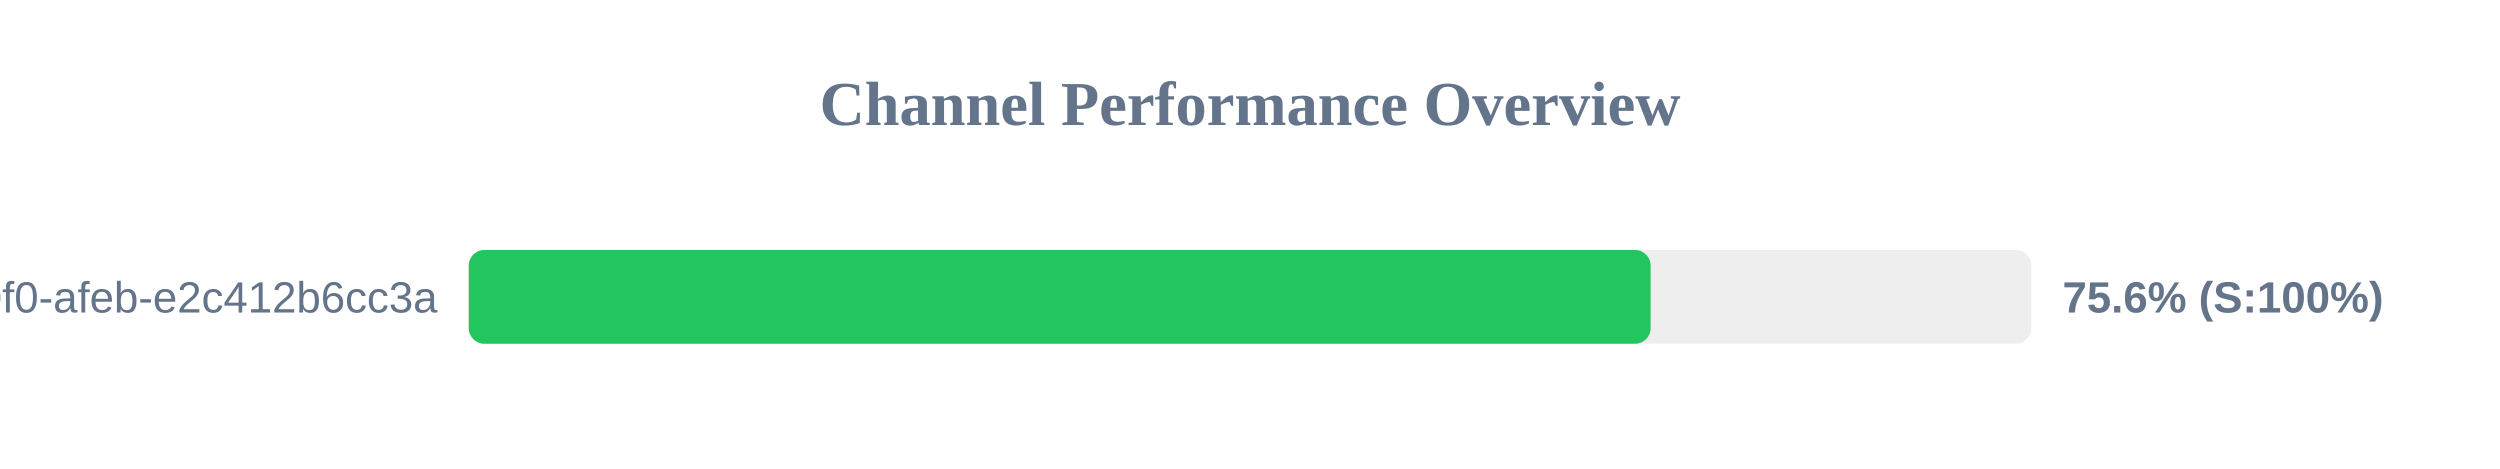
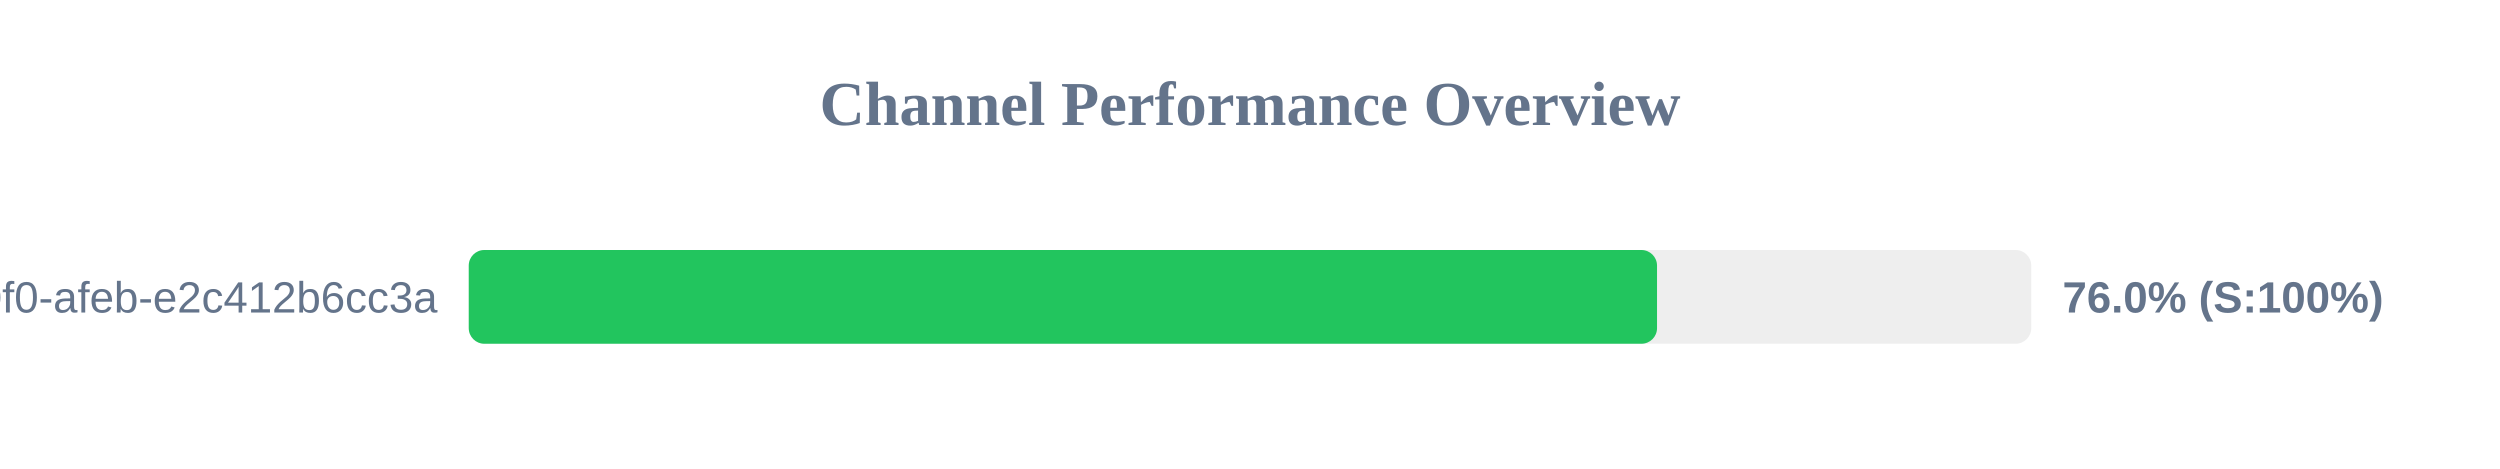
<svg xmlns="http://www.w3.org/2000/svg" width="800" height="150" version="1.1">
  <style>
        .row { font: 14px Arial; fill: #64748b; }
        .score { font: bold 14px Arial; fill: #64748b; }
    </style>
  <text x="400" y="40" text-anchor="middle" font-size="20px" font-weight="bold" fill="#64748b">Channel Performance Overview</text>
  <rect x="150" y="80" width="500" height="30" fill="#eee" rx="5" />
-   <rect x="150" y="80" width="378.2" height="30" fill="#22c55e" rx="5" />
+   <rect x="150" y="80" width="380.25" height="30" fill="#22c55e" rx="5" />
  <text x="140" y="100" text-anchor="end" class="row">?uuid=c6e02cd8-ce11-40f0-afeb-e2c412b6cc3a</text>
-   <text x="660" y="100" text-anchor="start" class="score">75.6% (S:100%)</text>
+   <text x="660" y="100" text-anchor="start" class="score">76.0% (S:100%)</text>
</svg>
